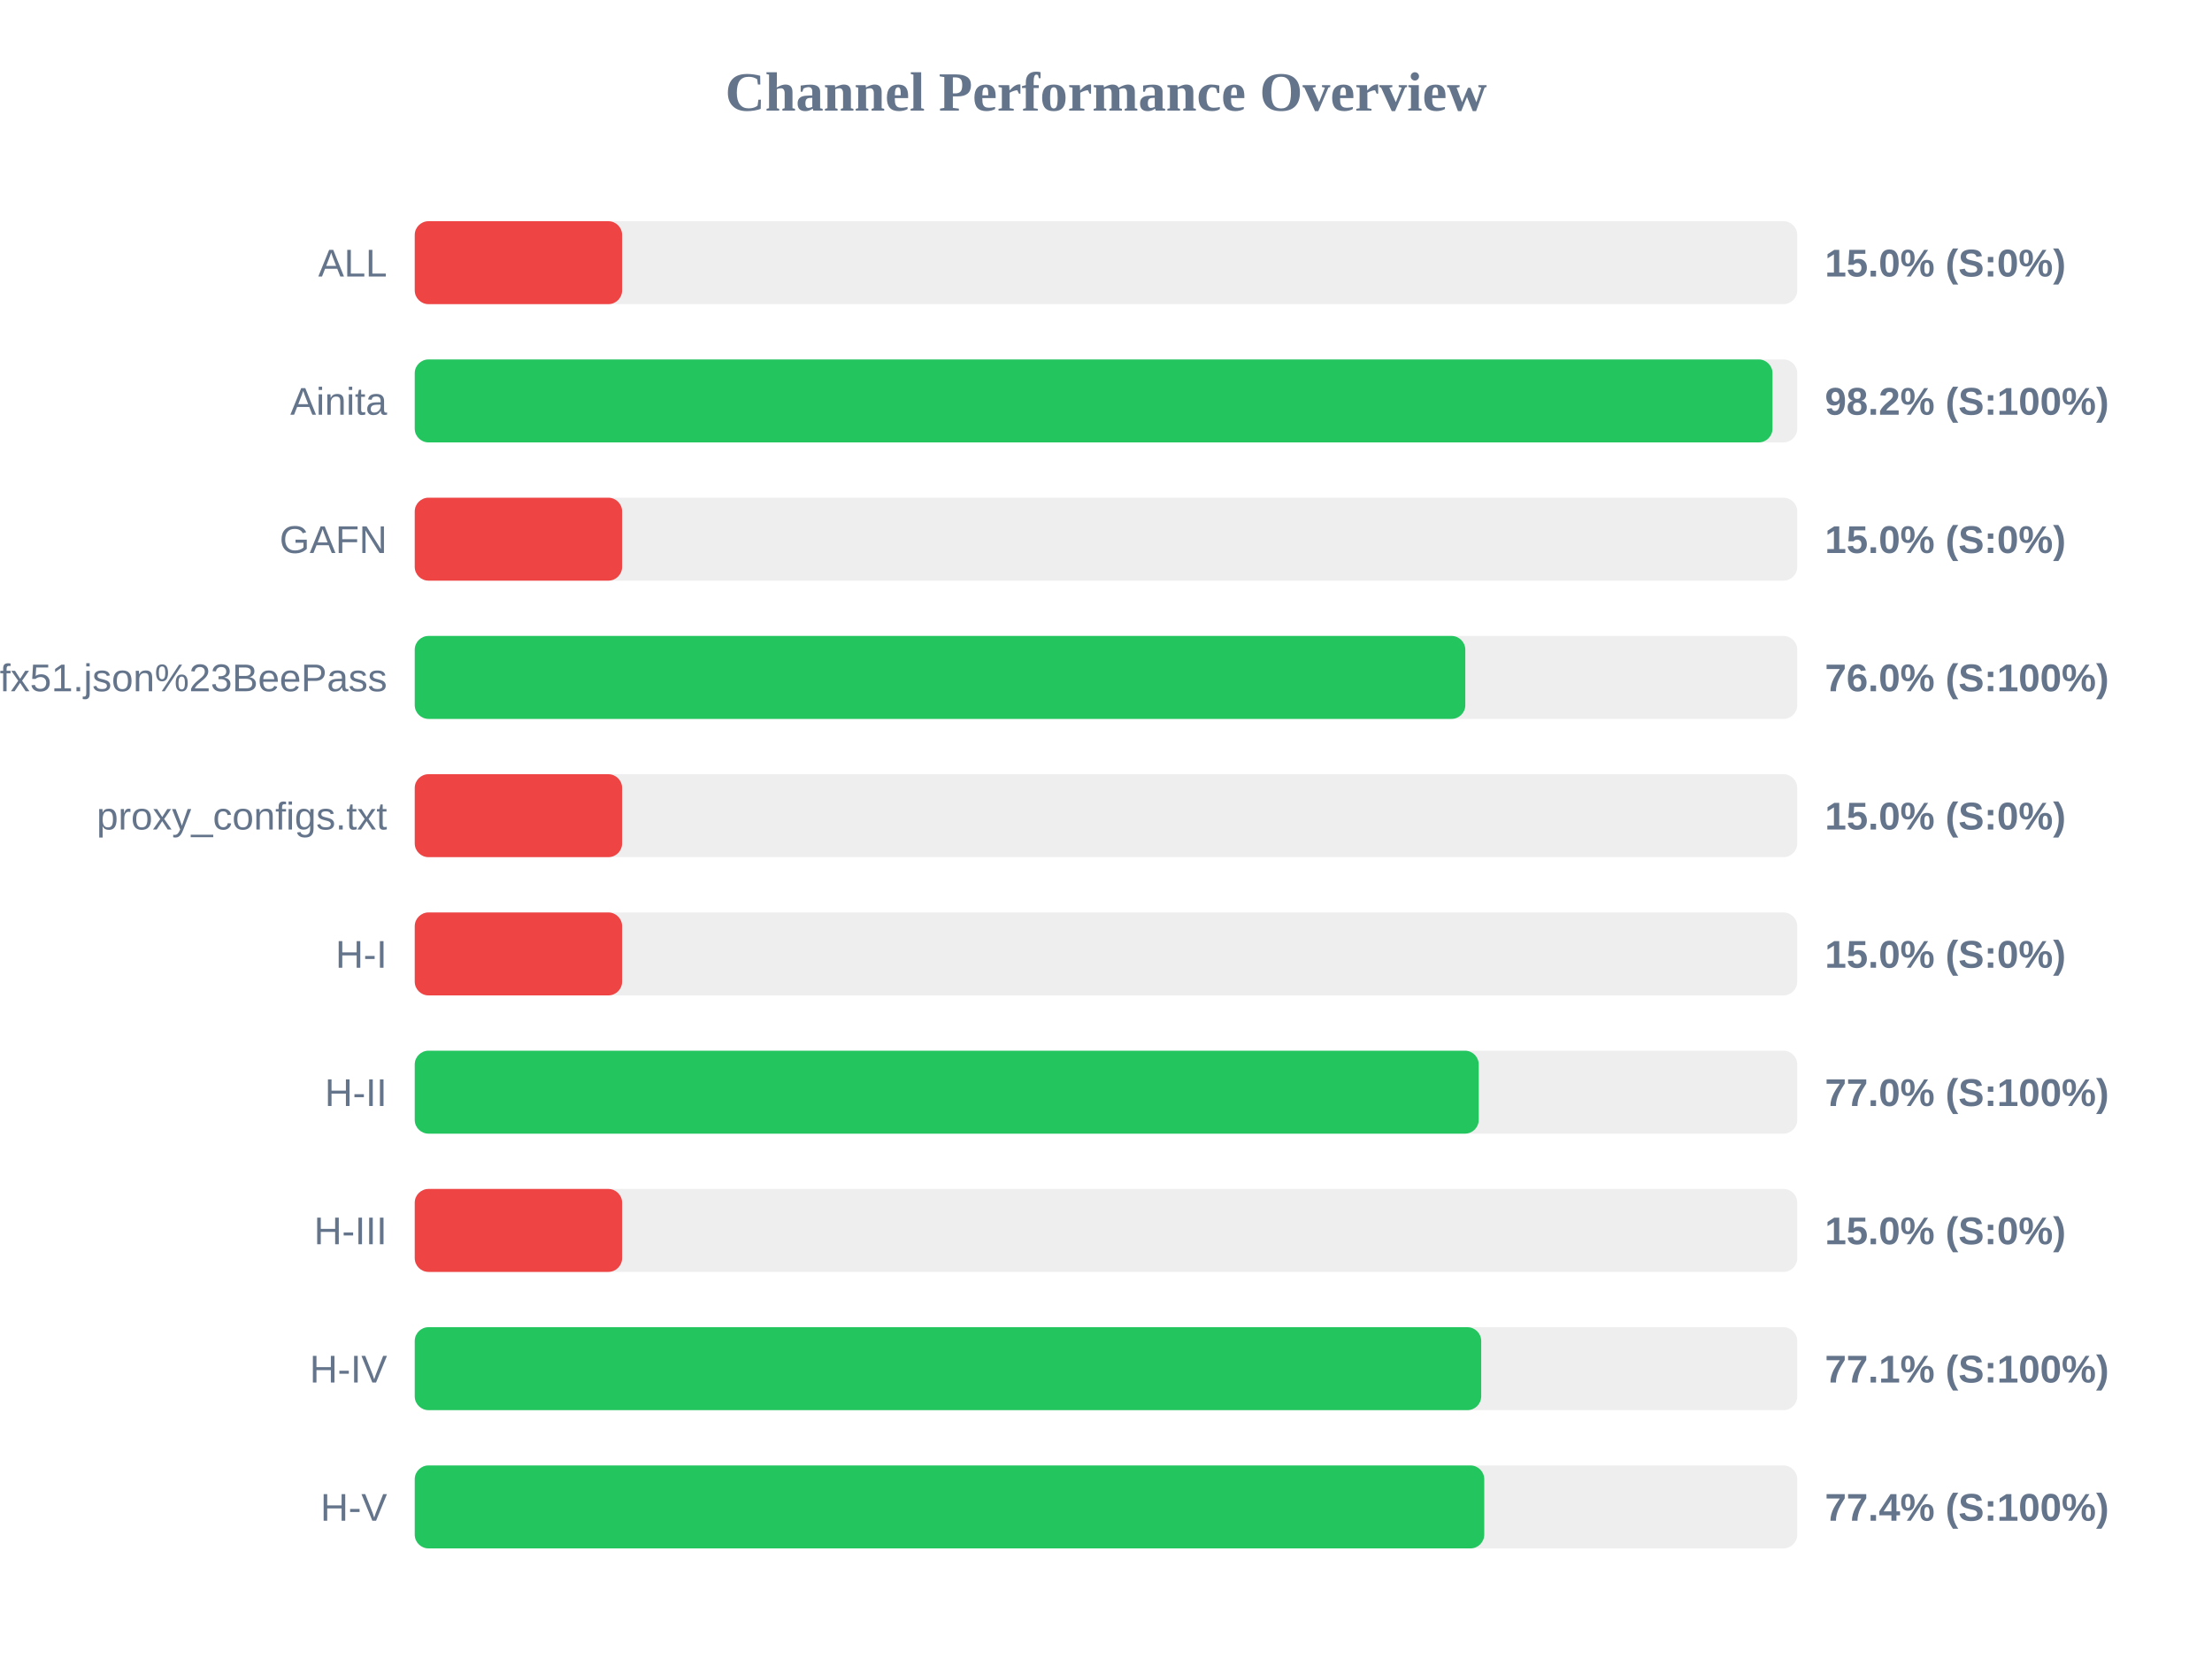
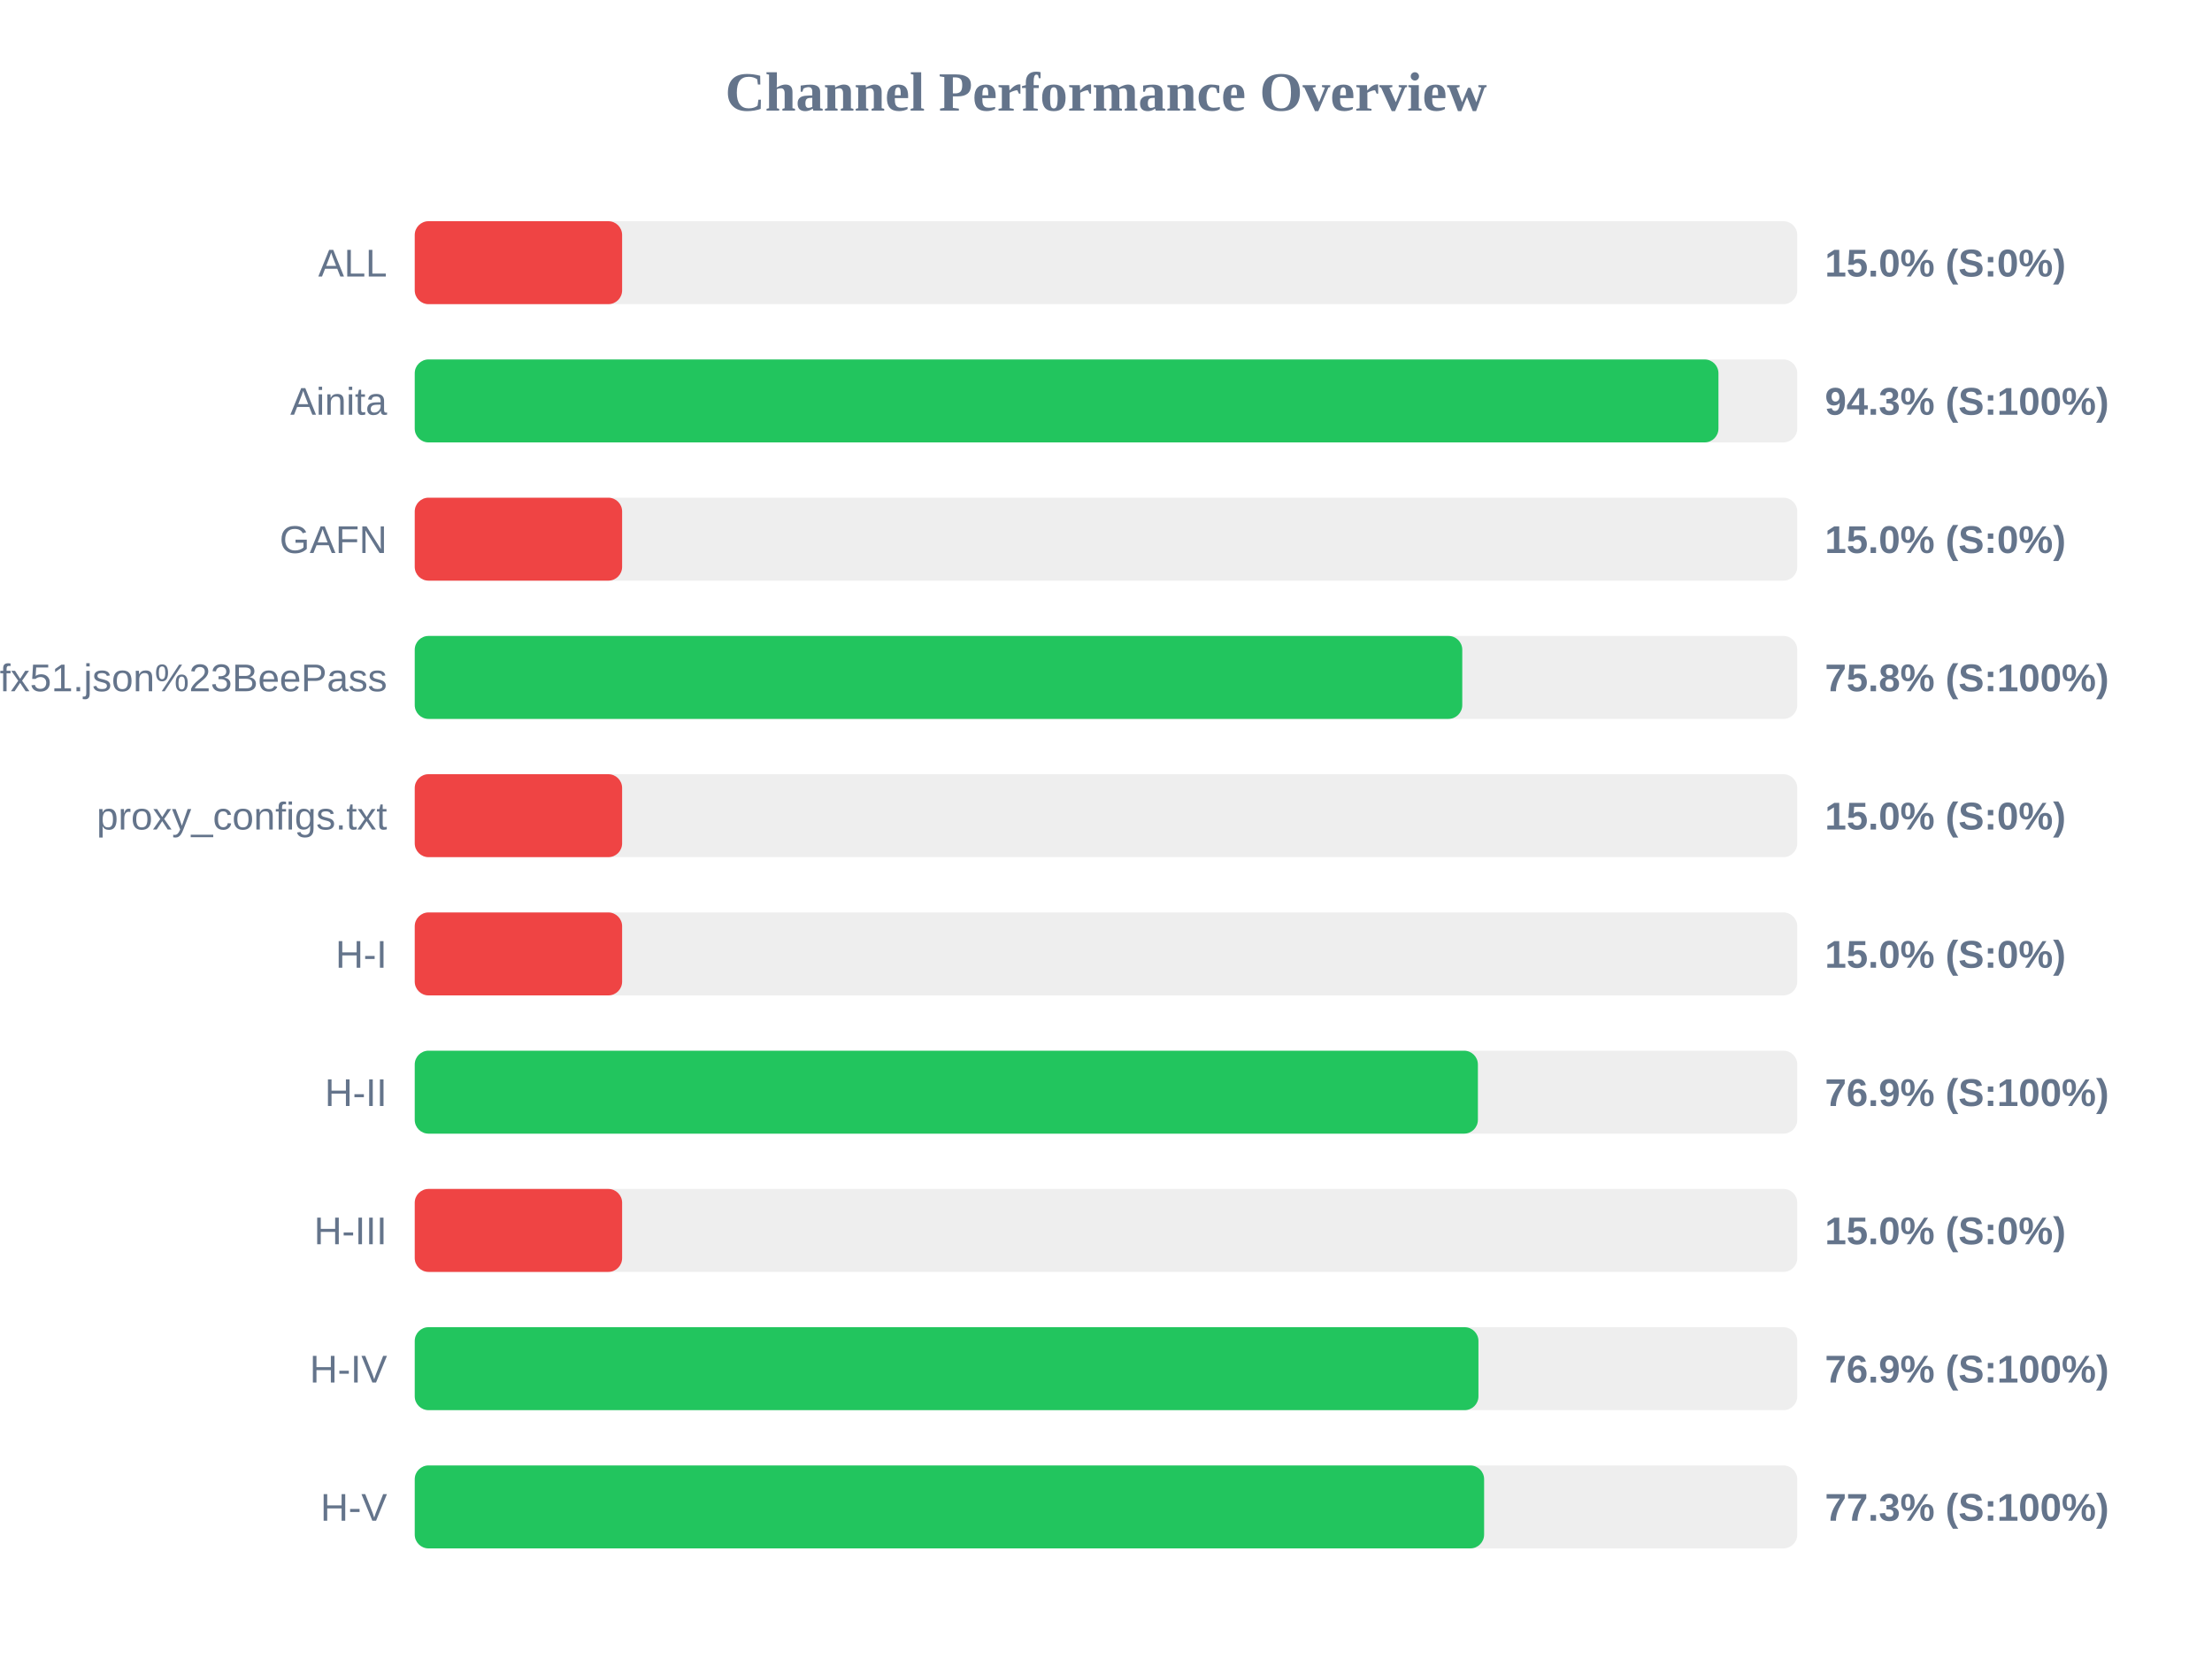
<svg xmlns="http://www.w3.org/2000/svg" width="800" height="600" version="1.1">
  <style>
        .row { font: 14px Arial; fill: #64748b; }
        .score { font: bold 14px Arial; fill: #64748b; }
    </style>
  <text x="400" y="40" text-anchor="middle" font-size="20px" font-weight="bold" fill="#64748b">Channel Performance Overview</text>
  <rect x="150" y="80" width="500" height="30" fill="#eee" rx="5" />
  <rect x="150" y="80" width="75.0" height="30" fill="#ef4444" rx="5" />
  <text x="140" y="100" text-anchor="end" class="row">ALL</text>
  <text x="660" y="100" text-anchor="start" class="score">15.0% (S:0%)</text>
  <rect x="150" y="130" width="500" height="30" fill="#eee" rx="5" />
-   <rect x="150" y="130" width="491.05" height="30" fill="#22c55e" rx="5" />
+   <rect x="150" y="130" width="471.5" height="30" fill="#22c55e" rx="5" />
  <text x="140" y="150" text-anchor="end" class="row">Ainita</text>
-   <text x="660" y="150" text-anchor="start" class="score">98.2% (S:100%)</text>
+   <text x="660" y="150" text-anchor="start" class="score">94.3% (S:100%)</text>
  <rect x="150" y="180" width="500" height="30" fill="#eee" rx="5" />
  <rect x="150" y="180" width="75.0" height="30" fill="#ef4444" rx="5" />
  <text x="140" y="200" text-anchor="end" class="row">GAFN</text>
  <text x="660" y="200" text-anchor="start" class="score">15.0% (S:0%)</text>
  <rect x="150" y="230" width="500" height="30" fill="#eee" rx="5" />
-   <rect x="150" y="230" width="379.95" height="30" fill="#22c55e" rx="5" />
+   <rect x="150" y="230" width="378.85" height="30" fill="#22c55e" rx="5" />
  <text x="140" y="250" text-anchor="end" class="row">sub?s=ssconf%3A%2F%2Fs3.amazonaws.com%2Fbeedynconprd%2Fzf38bv6oxi1nv3wfkpmxyfl8yj5fargza3foantoalu16vznl0ckxx7bgf1ufx51.json%23BeePass</text>
-   <text x="660" y="250" text-anchor="start" class="score">76.0% (S:100%)</text>
+   <text x="660" y="250" text-anchor="start" class="score">75.8% (S:100%)</text>
  <rect x="150" y="280" width="500" height="30" fill="#eee" rx="5" />
  <rect x="150" y="280" width="75.0" height="30" fill="#ef4444" rx="5" />
  <text x="140" y="300" text-anchor="end" class="row">proxy_configs.txt</text>
  <text x="660" y="300" text-anchor="start" class="score">15.0% (S:0%)</text>
  <rect x="150" y="330" width="500" height="30" fill="#eee" rx="5" />
  <rect x="150" y="330" width="75.0" height="30" fill="#ef4444" rx="5" />
  <text x="140" y="350" text-anchor="end" class="row">H-I</text>
  <text x="660" y="350" text-anchor="start" class="score">15.0% (S:0%)</text>
  <rect x="150" y="380" width="500" height="30" fill="#eee" rx="5" />
-   <rect x="150" y="380" width="384.8" height="30" fill="#22c55e" rx="5" />
+   <rect x="150" y="380" width="384.5" height="30" fill="#22c55e" rx="5" />
  <text x="140" y="400" text-anchor="end" class="row">H-II</text>
-   <text x="660" y="400" text-anchor="start" class="score">77.0% (S:100%)</text>
+   <text x="660" y="400" text-anchor="start" class="score">76.9% (S:100%)</text>
  <rect x="150" y="430" width="500" height="30" fill="#eee" rx="5" />
  <rect x="150" y="430" width="75.0" height="30" fill="#ef4444" rx="5" />
  <text x="140" y="450" text-anchor="end" class="row">H-III</text>
  <text x="660" y="450" text-anchor="start" class="score">15.0% (S:0%)</text>
  <rect x="150" y="480" width="500" height="30" fill="#eee" rx="5" />
-   <rect x="150" y="480" width="385.7" height="30" fill="#22c55e" rx="5" />
+   <rect x="150" y="480" width="384.7" height="30" fill="#22c55e" rx="5" />
  <text x="140" y="500" text-anchor="end" class="row">H-IV</text>
-   <text x="660" y="500" text-anchor="start" class="score">77.1% (S:100%)</text>
+   <text x="660" y="500" text-anchor="start" class="score">76.9% (S:100%)</text>
  <rect x="150" y="530" width="500" height="30" fill="#eee" rx="5" />
-   <rect x="150" y="530" width="386.8" height="30" fill="#22c55e" rx="5" />
+   <rect x="150" y="530" width="386.75" height="30" fill="#22c55e" rx="5" />
  <text x="140" y="550" text-anchor="end" class="row">H-V</text>
-   <text x="660" y="550" text-anchor="start" class="score">77.4% (S:100%)</text>
+   <text x="660" y="550" text-anchor="start" class="score">77.3% (S:100%)</text>
</svg>
